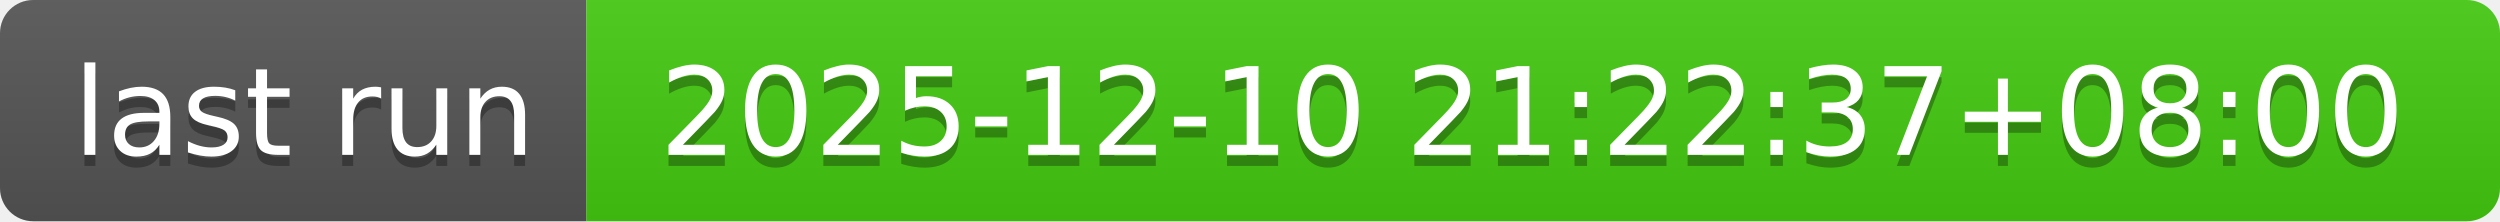
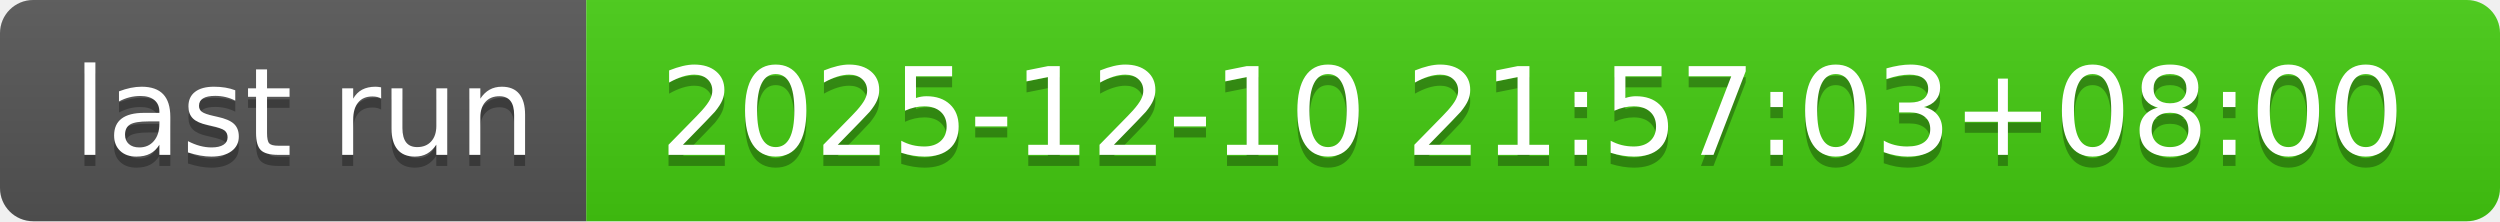
- <svg xmlns="http://www.w3.org/2000/svg" width="226" height="20" role="img" aria-label="last run: 2025-12-10 21:22:37+08:00">
+ <svg xmlns="http://www.w3.org/2000/svg" width="226" height="20" role="img" aria-label="last run: 2025-12-10 21:57:03+08:00">
  <linearGradient id="s" x2="0" y2="100%">
    <stop offset="0" stop-color="#bbb" stop-opacity=".1" />
    <stop offset="1" stop-opacity=".1" />
  </linearGradient>
  <clipPath id="r">
    <rect width="226" height="20" rx="3" fill="#fff" />
  </clipPath>
  <g clip-path="url(#r)">
    <rect width="53" height="20" fill="#555" />
    <rect x="53" width="173" height="20" fill="#4c1" />
    <rect width="226" height="20" fill="url(#s)" />
  </g>
  <g fill="#fff" text-anchor="middle" font-family="Verdana,Geneva,DejaVu Sans,sans-serif" text-rendering="geometricPrecision" font-size="110">
    <text aria-hidden="true" x="275" y="150" fill="#010101" fill-opacity=".3" transform="scale(.1)" textLength="430">last run</text>
    <text x="275" y="140" transform="scale(.1)" fill="#fff" textLength="430">last run</text>
-     <text aria-hidden="true" x="1385" y="150" fill="#010101" fill-opacity=".3" transform="scale(.1)" textLength="1630">2025-12-10 21:22:37+08:00</text>
-     <text x="1385" y="140" transform="scale(.1)" fill="#fff" textLength="1630">2025-12-10 21:22:37+08:00</text>
+     <text aria-hidden="true" x="1385" y="150" fill="#010101" fill-opacity=".3" transform="scale(.1)" textLength="1630">2025-12-10 21:57:03+08:00</text>
+     <text x="1385" y="140" transform="scale(.1)" fill="#fff" textLength="1630">2025-12-10 21:57:03+08:00</text>
  </g>
</svg>
